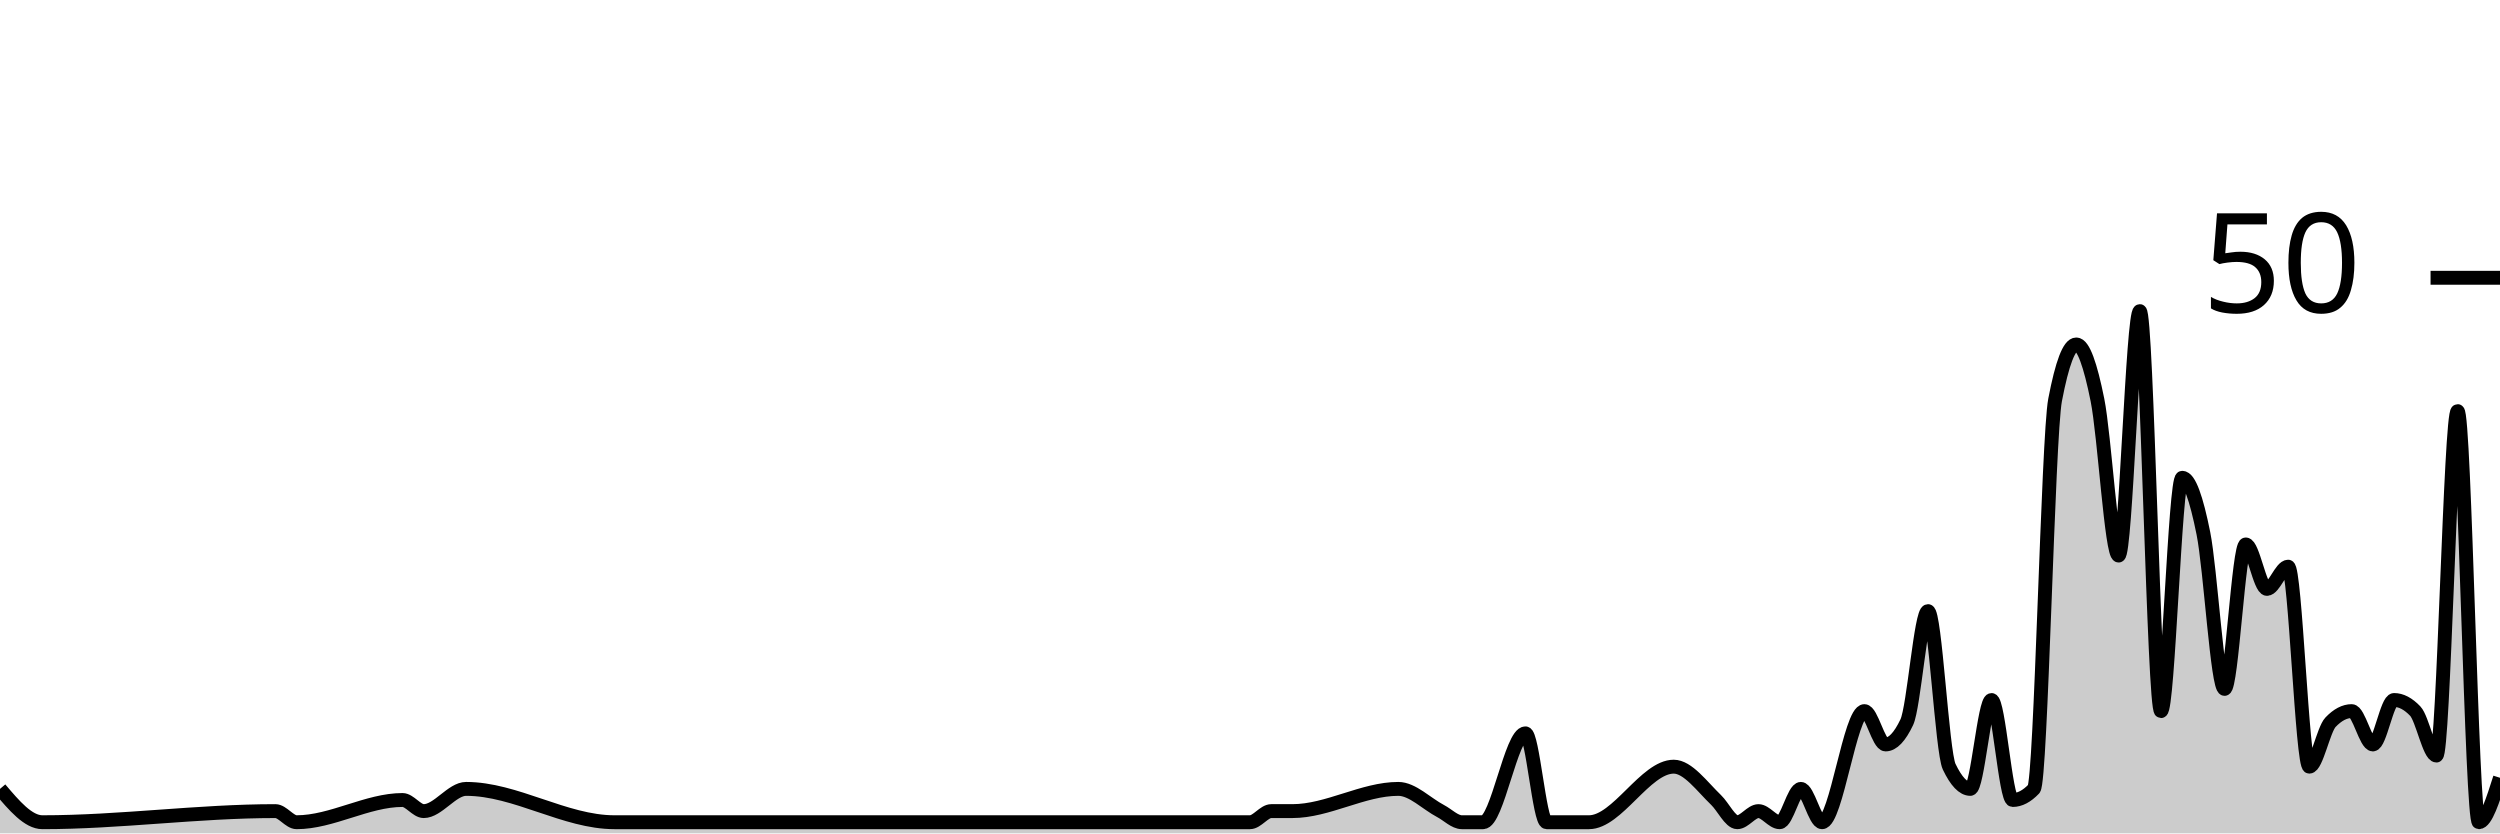
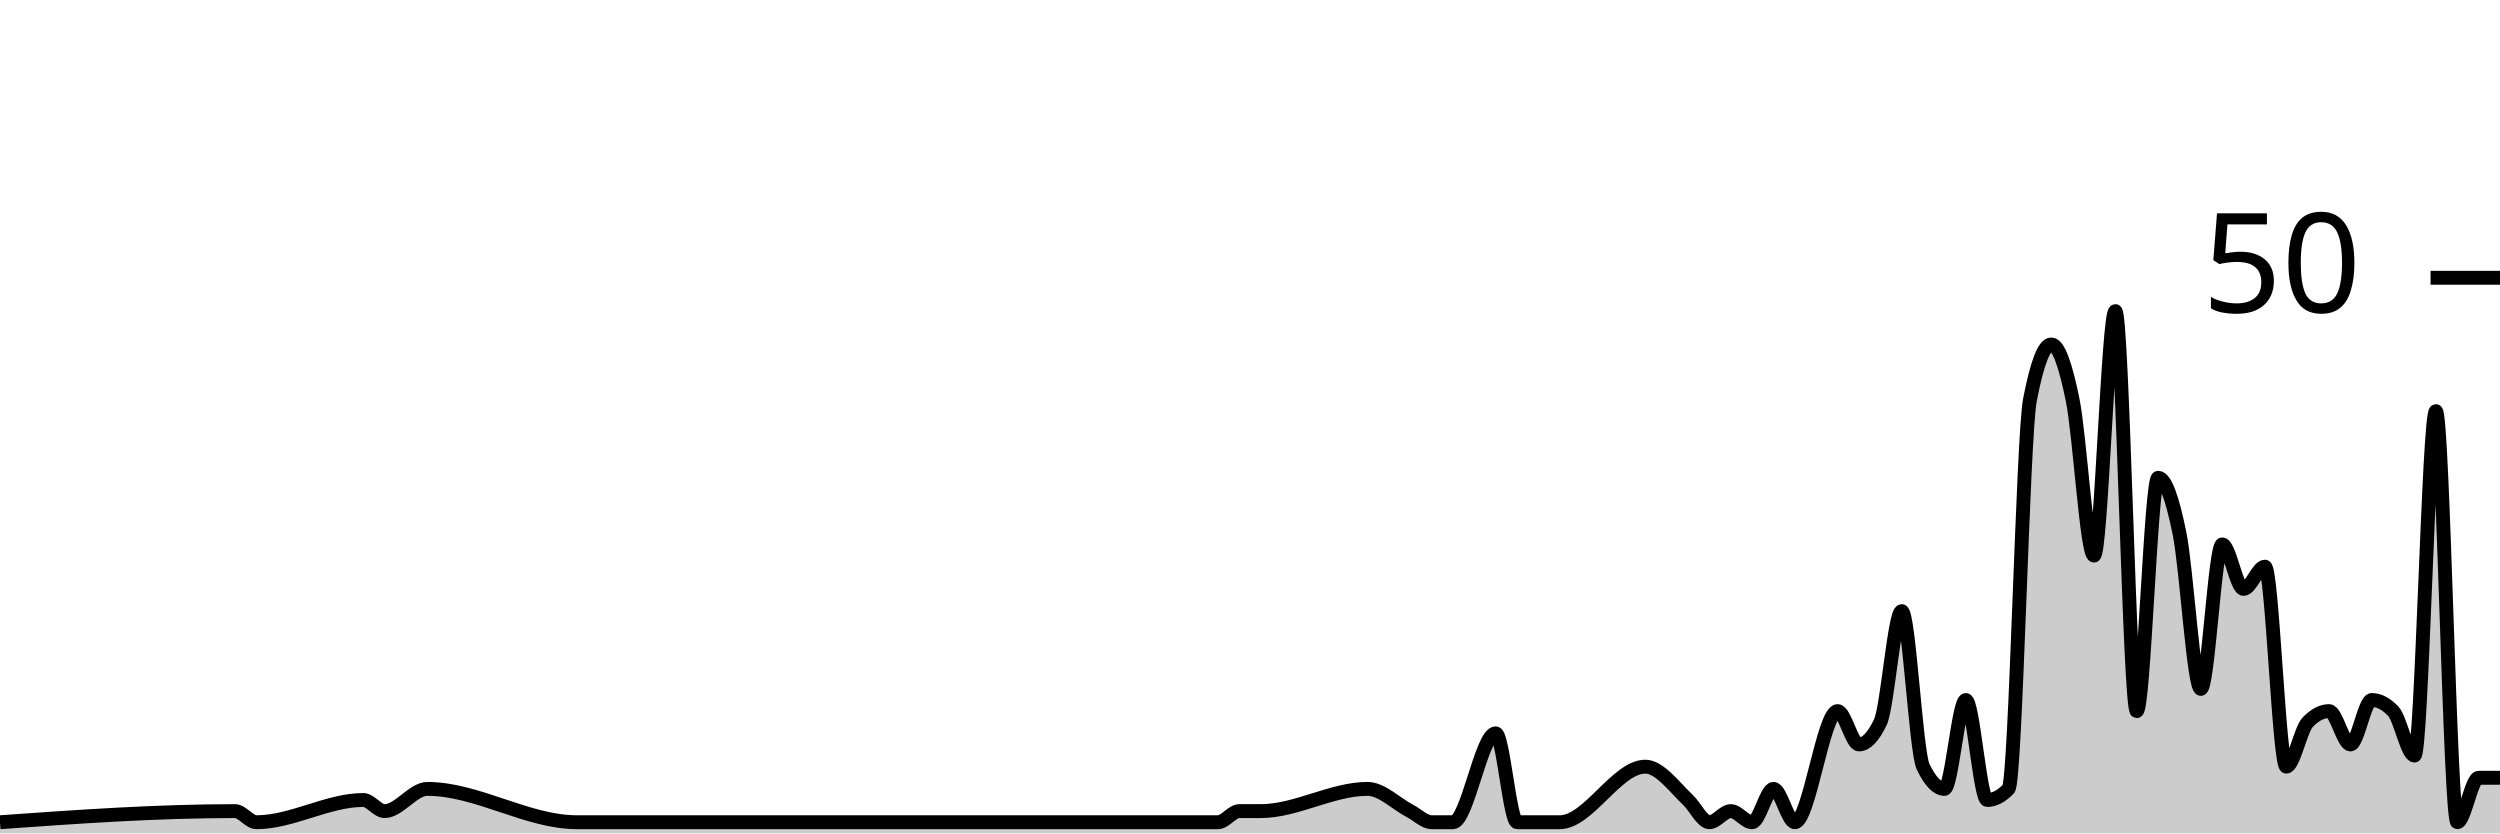
<svg xmlns="http://www.w3.org/2000/svg" viewBox="0 0 180 60">
  <g transform="translate(0,20)">
-     <path class="area" fill="rgba(0, 0, 0, 0.2)" d="M0,36.8C1.017,38,2.034,39.2,3.051,39.2C8.644,39.2,14.237,38.4,19.831,38.4C20.339,38.4,20.847,39.2,21.356,39.2C23.898,39.2,26.441,37.6,28.983,37.6C29.492,37.6,30,38.4,30.508,38.4C31.525,38.4,32.542,36.8,33.559,36.8C37.119,36.8,40.678,39.2,44.237,39.2C48.814,39.2,53.39,39.2,57.966,39.2C58.983,39.2,60,39.2,61.017,39.2C67.627,39.2,74.237,39.2,80.847,39.2C83.898,39.2,86.949,39.2,90,39.2C90.508,39.2,91.017,38.4,91.525,38.4C92.034,38.4,92.542,38.4,93.051,38.4C95.593,38.4,98.136,36.8,100.678,36.8C101.695,36.8,102.712,37.867,103.729,38.4C104.237,38.667,104.746,39.2,105.254,39.2C105.763,39.2,106.271,39.2,106.78,39.2C107.797,39.2,108.814,32.8,109.831,32.8C110.339,32.8,110.847,39.2,111.356,39.2C111.864,39.2,112.373,39.2,112.881,39.2C113.39,39.2,113.898,39.2,114.407,39.2C116.441,39.2,118.475,35.2,120.508,35.2C121.525,35.2,122.542,36.622,123.559,37.6C124.068,38.089,124.576,39.2,125.085,39.2C125.593,39.2,126.102,38.4,126.61,38.4C127.119,38.4,127.627,39.2,128.136,39.2C128.644,39.2,129.153,36.8,129.661,36.8C130.169,36.8,130.678,39.2,131.186,39.2C132.203,39.2,133.22,31.2,134.237,31.2C134.746,31.2,135.254,33.6,135.763,33.6C136.271,33.6,136.78,33.067,137.288,32C137.797,30.933,138.305,24,138.814,24C139.322,24,139.831,34.133,140.339,35.2C140.847,36.267,141.356,36.8,141.864,36.8C142.373,36.8,142.881,30.4,143.39,30.4C143.898,30.4,144.407,37.6,144.915,37.6C145.424,37.6,145.932,37.333,146.441,36.8C146.949,36.267,147.458,11.467,147.966,8.8C148.475,6.133,148.983,4.8,149.492,4.8C150,4.8,150.508,6.267,151.017,8.8C151.525,11.333,152.034,20,152.542,20C153.051,20,153.559,2.4,154.068,2.4C154.576,2.4,155.085,31.2,155.593,31.2C156.102,31.2,156.61,14.4,157.119,14.4C157.627,14.4,158.136,15.867,158.644,18.4C159.153,20.933,159.661,29.6,160.169,29.6C160.678,29.6,161.186,19.2,161.695,19.2C162.203,19.2,162.712,22.4,163.22,22.4C163.729,22.4,164.237,20.8,164.746,20.8C165.254,20.8,165.763,35.2,166.271,35.2C166.78,35.2,167.288,32.533,167.797,32C168.305,31.467,168.814,31.2,169.322,31.2C169.831,31.2,170.339,33.6,170.847,33.6C171.356,33.6,171.864,30.4,172.373,30.4C172.881,30.4,173.39,30.667,173.898,31.2C174.407,31.733,174.915,34.4,175.424,34.4C175.932,34.4,176.441,9.6,176.949,9.6C177.458,9.6,177.966,39.2,178.475,39.2C178.983,39.2,179.492,37.6,180,36L180,40C179.492,40,178.983,40,178.475,40C177.966,40,177.458,40,176.949,40C176.441,40,175.932,40,175.424,40C174.915,40,174.407,40,173.898,40C173.39,40,172.881,40,172.373,40C171.864,40,171.356,40,170.847,40C170.339,40,169.831,40,169.322,40C168.814,40,168.305,40,167.797,40C167.288,40,166.78,40,166.271,40C165.763,40,165.254,40,164.746,40C164.237,40,163.729,40,163.22,40C162.712,40,162.203,40,161.695,40C161.186,40,160.678,40,160.169,40C159.661,40,159.153,40,158.644,40C158.136,40,157.627,40,157.119,40C156.61,40,156.102,40,155.593,40C155.085,40,154.576,40,154.068,40C153.559,40,153.051,40,152.542,40C152.034,40,151.525,40,151.017,40C150.508,40,150,40,149.492,40C148.983,40,148.475,40,147.966,40C147.458,40,146.949,40,146.441,40C145.932,40,145.424,40,144.915,40C144.407,40,143.898,40,143.39,40C142.881,40,142.373,40,141.864,40C141.356,40,140.847,40,140.339,40C139.831,40,139.322,40,138.814,40C138.305,40,137.797,40,137.288,40C136.78,40,136.271,40,135.763,40C135.254,40,134.746,40,134.237,40C133.22,40,132.203,40,131.186,40C130.678,40,130.169,40,129.661,40C129.153,40,128.644,40,128.136,40C127.627,40,127.119,40,126.61,40C126.102,40,125.593,40,125.085,40C124.576,40,124.068,40,123.559,40C122.542,40,121.525,40,120.508,40C118.475,40,116.441,40,114.407,40C113.898,40,113.39,40,112.881,40C112.373,40,111.864,40,111.356,40C110.847,40,110.339,40,109.831,40C108.814,40,107.797,40,106.78,40C106.271,40,105.763,40,105.254,40C104.746,40,104.237,40,103.729,40C102.712,40,101.695,40,100.678,40C98.136,40,95.593,40,93.051,40C92.542,40,92.034,40,91.525,40C91.017,40,90.508,40,90,40C86.949,40,83.898,40,80.847,40C74.237,40,67.627,40,61.017,40C60,40,58.983,40,57.966,40C53.39,40,48.814,40,44.237,40C40.678,40,37.119,40,33.559,40C32.542,40,31.525,40,30.508,40C30,40,29.492,40,28.983,40C26.441,40,23.898,40,21.356,40C20.847,40,20.339,40,19.831,40C14.237,40,8.644,40,3.051,40C2.034,40,1.017,40,0,40Z" />
-     <path class="line" stroke="black" fill="none" d="M0,36.8C1.017,38,2.034,39.2,3.051,39.2C8.644,39.2,14.237,38.4,19.831,38.4C20.339,38.4,20.847,39.2,21.356,39.2C23.898,39.2,26.441,37.6,28.983,37.6C29.492,37.6,30,38.4,30.508,38.4C31.525,38.4,32.542,36.8,33.559,36.8C37.119,36.8,40.678,39.2,44.237,39.2C48.814,39.2,53.39,39.2,57.966,39.2C58.983,39.2,60,39.2,61.017,39.2C67.627,39.2,74.237,39.2,80.847,39.2C83.898,39.2,86.949,39.2,90,39.2C90.508,39.2,91.017,38.4,91.525,38.4C92.034,38.4,92.542,38.4,93.051,38.4C95.593,38.4,98.136,36.8,100.678,36.8C101.695,36.8,102.712,37.867,103.729,38.4C104.237,38.667,104.746,39.2,105.254,39.2C105.763,39.2,106.271,39.2,106.78,39.2C107.797,39.2,108.814,32.8,109.831,32.8C110.339,32.8,110.847,39.2,111.356,39.2C111.864,39.2,112.373,39.2,112.881,39.2C113.39,39.2,113.898,39.2,114.407,39.2C116.441,39.2,118.475,35.2,120.508,35.2C121.525,35.2,122.542,36.622,123.559,37.6C124.068,38.089,124.576,39.2,125.085,39.2C125.593,39.2,126.102,38.4,126.61,38.4C127.119,38.4,127.627,39.2,128.136,39.2C128.644,39.2,129.153,36.8,129.661,36.8C130.169,36.8,130.678,39.2,131.186,39.2C132.203,39.2,133.22,31.2,134.237,31.2C134.746,31.2,135.254,33.6,135.763,33.6C136.271,33.6,136.78,33.067,137.288,32C137.797,30.933,138.305,24,138.814,24C139.322,24,139.831,34.133,140.339,35.2C140.847,36.267,141.356,36.8,141.864,36.8C142.373,36.8,142.881,30.4,143.39,30.4C143.898,30.4,144.407,37.6,144.915,37.6C145.424,37.6,145.932,37.333,146.441,36.8C146.949,36.267,147.458,11.467,147.966,8.8C148.475,6.133,148.983,4.8,149.492,4.8C150,4.8,150.508,6.267,151.017,8.8C151.525,11.333,152.034,20,152.542,20C153.051,20,153.559,2.4,154.068,2.4C154.576,2.4,155.085,31.2,155.593,31.2C156.102,31.2,156.61,14.4,157.119,14.4C157.627,14.4,158.136,15.867,158.644,18.4C159.153,20.933,159.661,29.6,160.169,29.6C160.678,29.6,161.186,19.2,161.695,19.2C162.203,19.2,162.712,22.4,163.22,22.4C163.729,22.4,164.237,20.8,164.746,20.8C165.254,20.8,165.763,35.2,166.271,35.2C166.78,35.2,167.288,32.533,167.797,32C168.305,31.467,168.814,31.2,169.322,31.2C169.831,31.2,170.339,33.6,170.847,33.6C171.356,33.6,171.864,30.4,172.373,30.4C172.881,30.4,173.39,30.667,173.898,31.2C174.407,31.733,174.915,34.4,175.424,34.4C175.932,34.4,176.441,9.6,176.949,9.6C177.458,9.6,177.966,39.2,178.475,39.2C178.983,39.2,179.492,37.6,180,36" />
+     <path class="area" fill="rgba(0, 0, 0, 0.2)" d="M0,39.2C5.641,38.8,11.282,38.4,16.923,38.4C17.436,38.4,17.949,39.2,18.462,39.2C21.026,39.2,23.59,37.6,26.154,37.6C26.667,37.6,27.179,38.4,27.692,38.4C28.718,38.4,29.744,36.8,30.769,36.8C34.359,36.8,37.949,39.2,41.538,39.2C46.154,39.2,50.769,39.2,55.385,39.2C56.41,39.2,57.436,39.2,58.462,39.2C65.128,39.2,71.795,39.2,78.462,39.2C81.538,39.2,84.615,39.2,87.692,39.2C88.205,39.2,88.718,38.4,89.231,38.4C89.744,38.4,90.256,38.4,90.769,38.4C93.333,38.4,95.897,36.8,98.462,36.8C99.487,36.8,100.513,37.867,101.538,38.4C102.051,38.667,102.564,39.2,103.077,39.2C103.59,39.2,104.103,39.2,104.615,39.2C105.641,39.2,106.667,32.8,107.692,32.8C108.205,32.8,108.718,39.2,109.231,39.2C109.744,39.2,110.256,39.2,110.769,39.2C111.282,39.2,111.795,39.2,112.308,39.2C114.359,39.2,116.41,35.2,118.462,35.2C119.487,35.2,120.513,36.622,121.538,37.6C122.051,38.089,122.564,39.2,123.077,39.2C123.59,39.2,124.103,38.4,124.615,38.4C125.128,38.4,125.641,39.2,126.154,39.2C126.667,39.2,127.179,36.8,127.692,36.8C128.205,36.8,128.718,39.2,129.231,39.2C130.256,39.2,131.282,31.2,132.308,31.2C132.821,31.2,133.333,33.6,133.846,33.6C134.359,33.6,134.872,33.067,135.385,32C135.897,30.933,136.41,24,136.923,24C137.436,24,137.949,34.133,138.462,35.2C138.974,36.267,139.487,36.8,140,36.8C140.513,36.8,141.026,30.4,141.538,30.4C142.051,30.4,142.564,37.6,143.077,37.6C143.59,37.6,144.103,37.333,144.615,36.8C145.128,36.267,145.641,11.467,146.154,8.8C146.667,6.133,147.179,4.8,147.692,4.8C148.205,4.8,148.718,6.267,149.231,8.8C149.744,11.333,150.256,20,150.769,20C151.282,20,151.795,2.4,152.308,2.4C152.821,2.4,153.333,31.2,153.846,31.2C154.359,31.2,154.872,14.4,155.385,14.4C155.897,14.4,156.41,15.867,156.923,18.4C157.436,20.933,157.949,29.6,158.462,29.6C158.974,29.6,159.487,19.2,160,19.2C160.513,19.2,161.026,22.4,161.538,22.4C162.051,22.4,162.564,20.8,163.077,20.8C163.59,20.8,164.103,35.2,164.615,35.2C165.128,35.2,165.641,32.533,166.154,32C166.667,31.467,167.179,31.2,167.692,31.2C168.205,31.2,168.718,33.6,169.231,33.6C169.744,33.6,170.256,30.4,170.769,30.4C171.282,30.4,171.795,30.667,172.308,31.2C172.821,31.733,173.333,34.4,173.846,34.4C174.359,34.4,174.872,9.6,175.385,9.6C175.897,9.6,176.41,39.2,176.923,39.2C177.436,39.2,177.949,36,178.462,36C178.974,36,179.487,36,180,36L180,40C179.487,40,178.974,40,178.462,40C177.949,40,177.436,40,176.923,40C176.41,40,175.897,40,175.385,40C174.872,40,174.359,40,173.846,40C173.333,40,172.821,40,172.308,40C171.795,40,171.282,40,170.769,40C170.256,40,169.744,40,169.231,40C168.718,40,168.205,40,167.692,40C167.179,40,166.667,40,166.154,40C165.641,40,165.128,40,164.615,40C164.103,40,163.59,40,163.077,40C162.564,40,162.051,40,161.538,40C161.026,40,160.513,40,160,40C159.487,40,158.974,40,158.462,40C157.949,40,157.436,40,156.923,40C156.41,40,155.897,40,155.385,40C154.872,40,154.359,40,153.846,40C153.333,40,152.821,40,152.308,40C151.795,40,151.282,40,150.769,40C150.256,40,149.744,40,149.231,40C148.718,40,148.205,40,147.692,40C147.179,40,146.667,40,146.154,40C145.641,40,145.128,40,144.615,40C144.103,40,143.59,40,143.077,40C142.564,40,142.051,40,141.538,40C141.026,40,140.513,40,140,40C139.487,40,138.974,40,138.462,40C137.949,40,137.436,40,136.923,40C136.41,40,135.897,40,135.385,40C134.872,40,134.359,40,133.846,40C133.333,40,132.821,40,132.308,40C131.282,40,130.256,40,129.231,40C128.718,40,128.205,40,127.692,40C127.179,40,126.667,40,126.154,40C125.641,40,125.128,40,124.615,40C124.103,40,123.59,40,123.077,40C122.564,40,122.051,40,121.538,40C120.513,40,119.487,40,118.462,40C116.41,40,114.359,40,112.308,40C111.795,40,111.282,40,110.769,40C110.256,40,109.744,40,109.231,40C108.718,40,108.205,40,107.692,40C106.667,40,105.641,40,104.615,40C104.103,40,103.59,40,103.077,40C102.564,40,102.051,40,101.538,40C100.513,40,99.487,40,98.462,40C95.897,40,93.333,40,90.769,40C90.256,40,89.744,40,89.231,40C88.718,40,88.205,40,87.692,40C84.615,40,81.538,40,78.462,40C71.795,40,65.128,40,58.462,40C57.436,40,56.41,40,55.385,40C50.769,40,46.154,40,41.538,40C37.949,40,34.359,40,30.769,40C29.744,40,28.718,40,27.692,40C27.179,40,26.667,40,26.154,40C23.59,40,21.026,40,18.462,40C17.949,40,17.436,40,16.923,40C11.282,40,5.641,40,0,40Z" />
+     <path class="line" stroke="black" fill="none" d="M0,39.2C5.641,38.8,11.282,38.4,16.923,38.4C17.436,38.4,17.949,39.2,18.462,39.2C21.026,39.2,23.59,37.6,26.154,37.6C26.667,37.6,27.179,38.4,27.692,38.4C28.718,38.4,29.744,36.8,30.769,36.8C34.359,36.8,37.949,39.2,41.538,39.2C46.154,39.2,50.769,39.2,55.385,39.2C56.41,39.2,57.436,39.2,58.462,39.2C65.128,39.2,71.795,39.2,78.462,39.2C81.538,39.2,84.615,39.2,87.692,39.2C88.205,39.2,88.718,38.4,89.231,38.4C89.744,38.4,90.256,38.4,90.769,38.4C93.333,38.4,95.897,36.8,98.462,36.8C99.487,36.8,100.513,37.867,101.538,38.4C102.051,38.667,102.564,39.2,103.077,39.2C103.59,39.2,104.103,39.2,104.615,39.2C105.641,39.2,106.667,32.8,107.692,32.8C108.205,32.8,108.718,39.2,109.231,39.2C109.744,39.2,110.256,39.2,110.769,39.2C111.282,39.2,111.795,39.2,112.308,39.2C114.359,39.2,116.41,35.2,118.462,35.2C119.487,35.2,120.513,36.622,121.538,37.6C122.051,38.089,122.564,39.2,123.077,39.2C123.59,39.2,124.103,38.4,124.615,38.4C125.128,38.4,125.641,39.2,126.154,39.2C126.667,39.2,127.179,36.8,127.692,36.8C128.205,36.8,128.718,39.2,129.231,39.2C130.256,39.2,131.282,31.2,132.308,31.2C132.821,31.2,133.333,33.6,133.846,33.6C134.359,33.6,134.872,33.067,135.385,32C135.897,30.933,136.41,24,136.923,24C137.436,24,137.949,34.133,138.462,35.2C138.974,36.267,139.487,36.8,140,36.8C140.513,36.8,141.026,30.4,141.538,30.4C142.051,30.4,142.564,37.6,143.077,37.6C143.59,37.6,144.103,37.333,144.615,36.8C145.128,36.267,145.641,11.467,146.154,8.8C146.667,6.133,147.179,4.8,147.692,4.8C148.205,4.8,148.718,6.267,149.231,8.8C149.744,11.333,150.256,20,150.769,20C151.282,20,151.795,2.4,152.308,2.4C152.821,2.4,153.333,31.2,153.846,31.2C154.359,31.2,154.872,14.4,155.385,14.4C155.897,14.4,156.41,15.867,156.923,18.4C157.436,20.933,157.949,29.6,158.462,29.6C158.974,29.6,159.487,19.2,160,19.2C160.513,19.2,161.026,22.4,161.538,22.4C162.051,22.4,162.564,20.8,163.077,20.8C163.59,20.8,164.103,35.2,164.615,35.2C165.128,35.2,165.641,32.533,166.154,32C166.667,31.467,167.179,31.2,167.692,31.2C168.205,31.2,168.718,33.6,169.231,33.6C169.744,33.6,170.256,30.4,170.769,30.4C171.282,30.4,171.795,30.667,172.308,31.2C172.821,31.733,173.333,34.4,173.846,34.4C174.359,34.4,174.872,9.6,175.385,9.6C175.897,9.6,176.41,39.2,176.923,39.2C177.436,39.2,177.949,36,178.462,36C178.974,36,179.487,36,180,36" />
    <path class="axis-ceiling" stroke-width="1" stroke="black" fill="none" d="M175,0L180,0" />
    <text class="axis-ceiling-label" font-family="sans-serif" text-anchor="end" font-size="10px" x="170" y="2.5">50</text>
  </g>
</svg>
